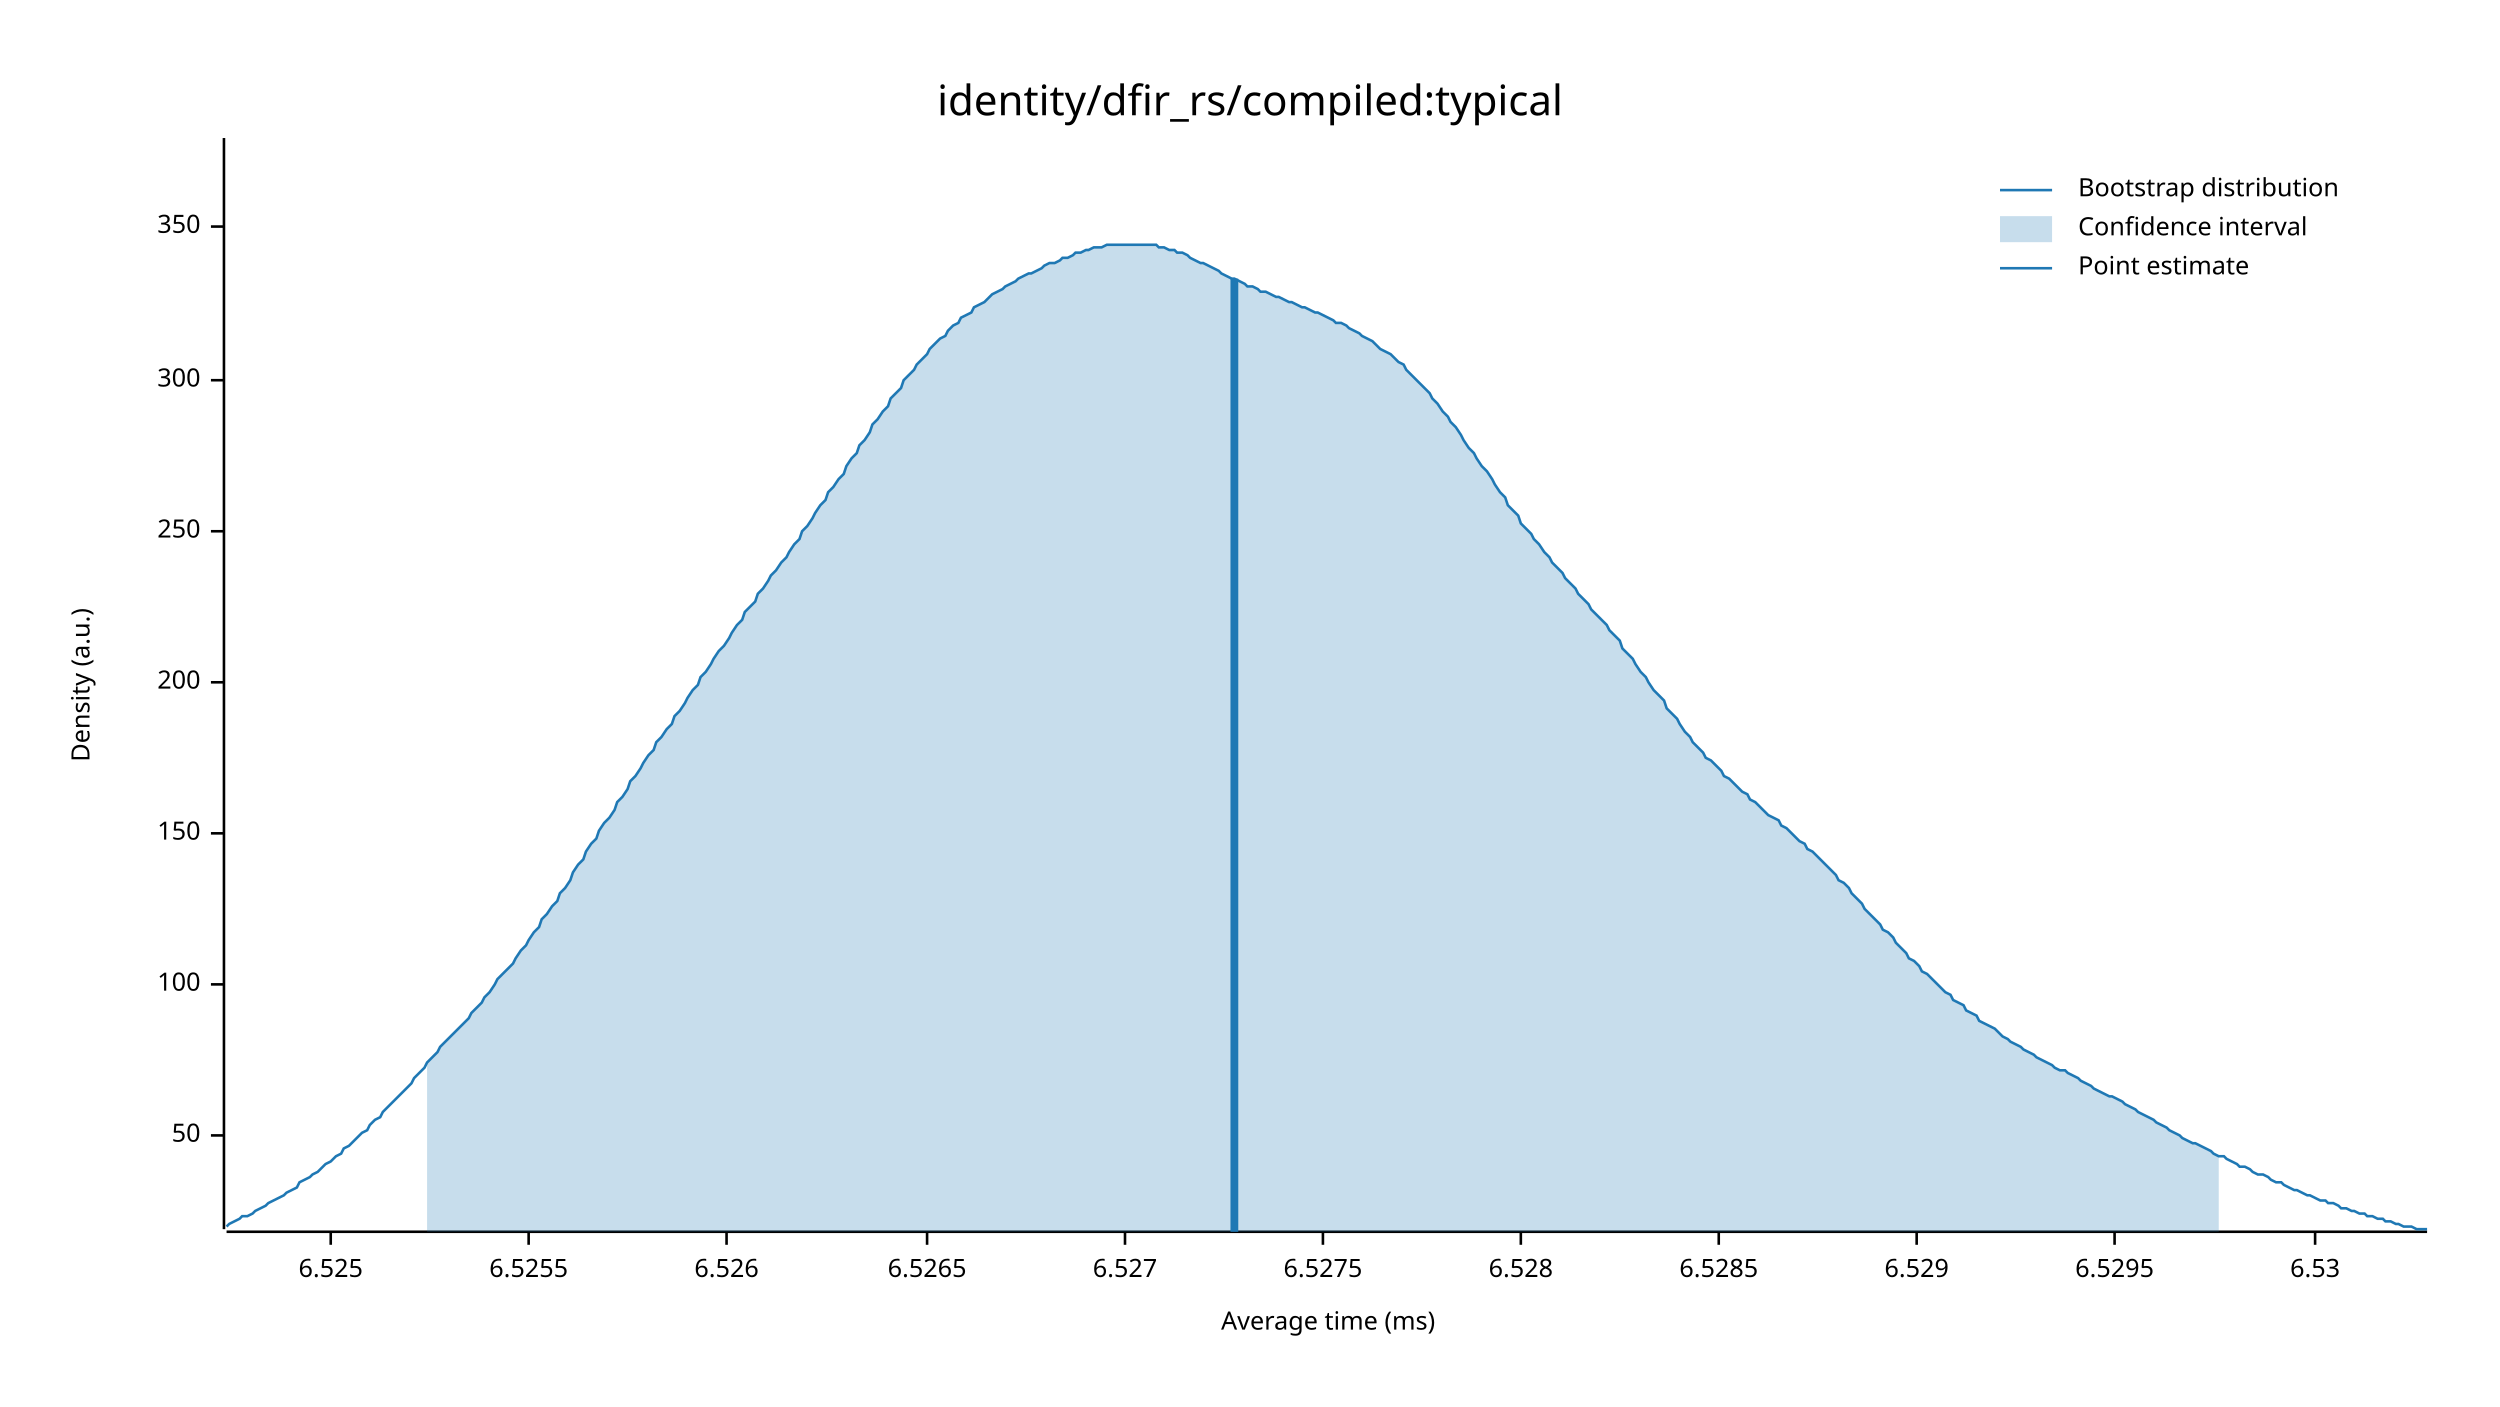
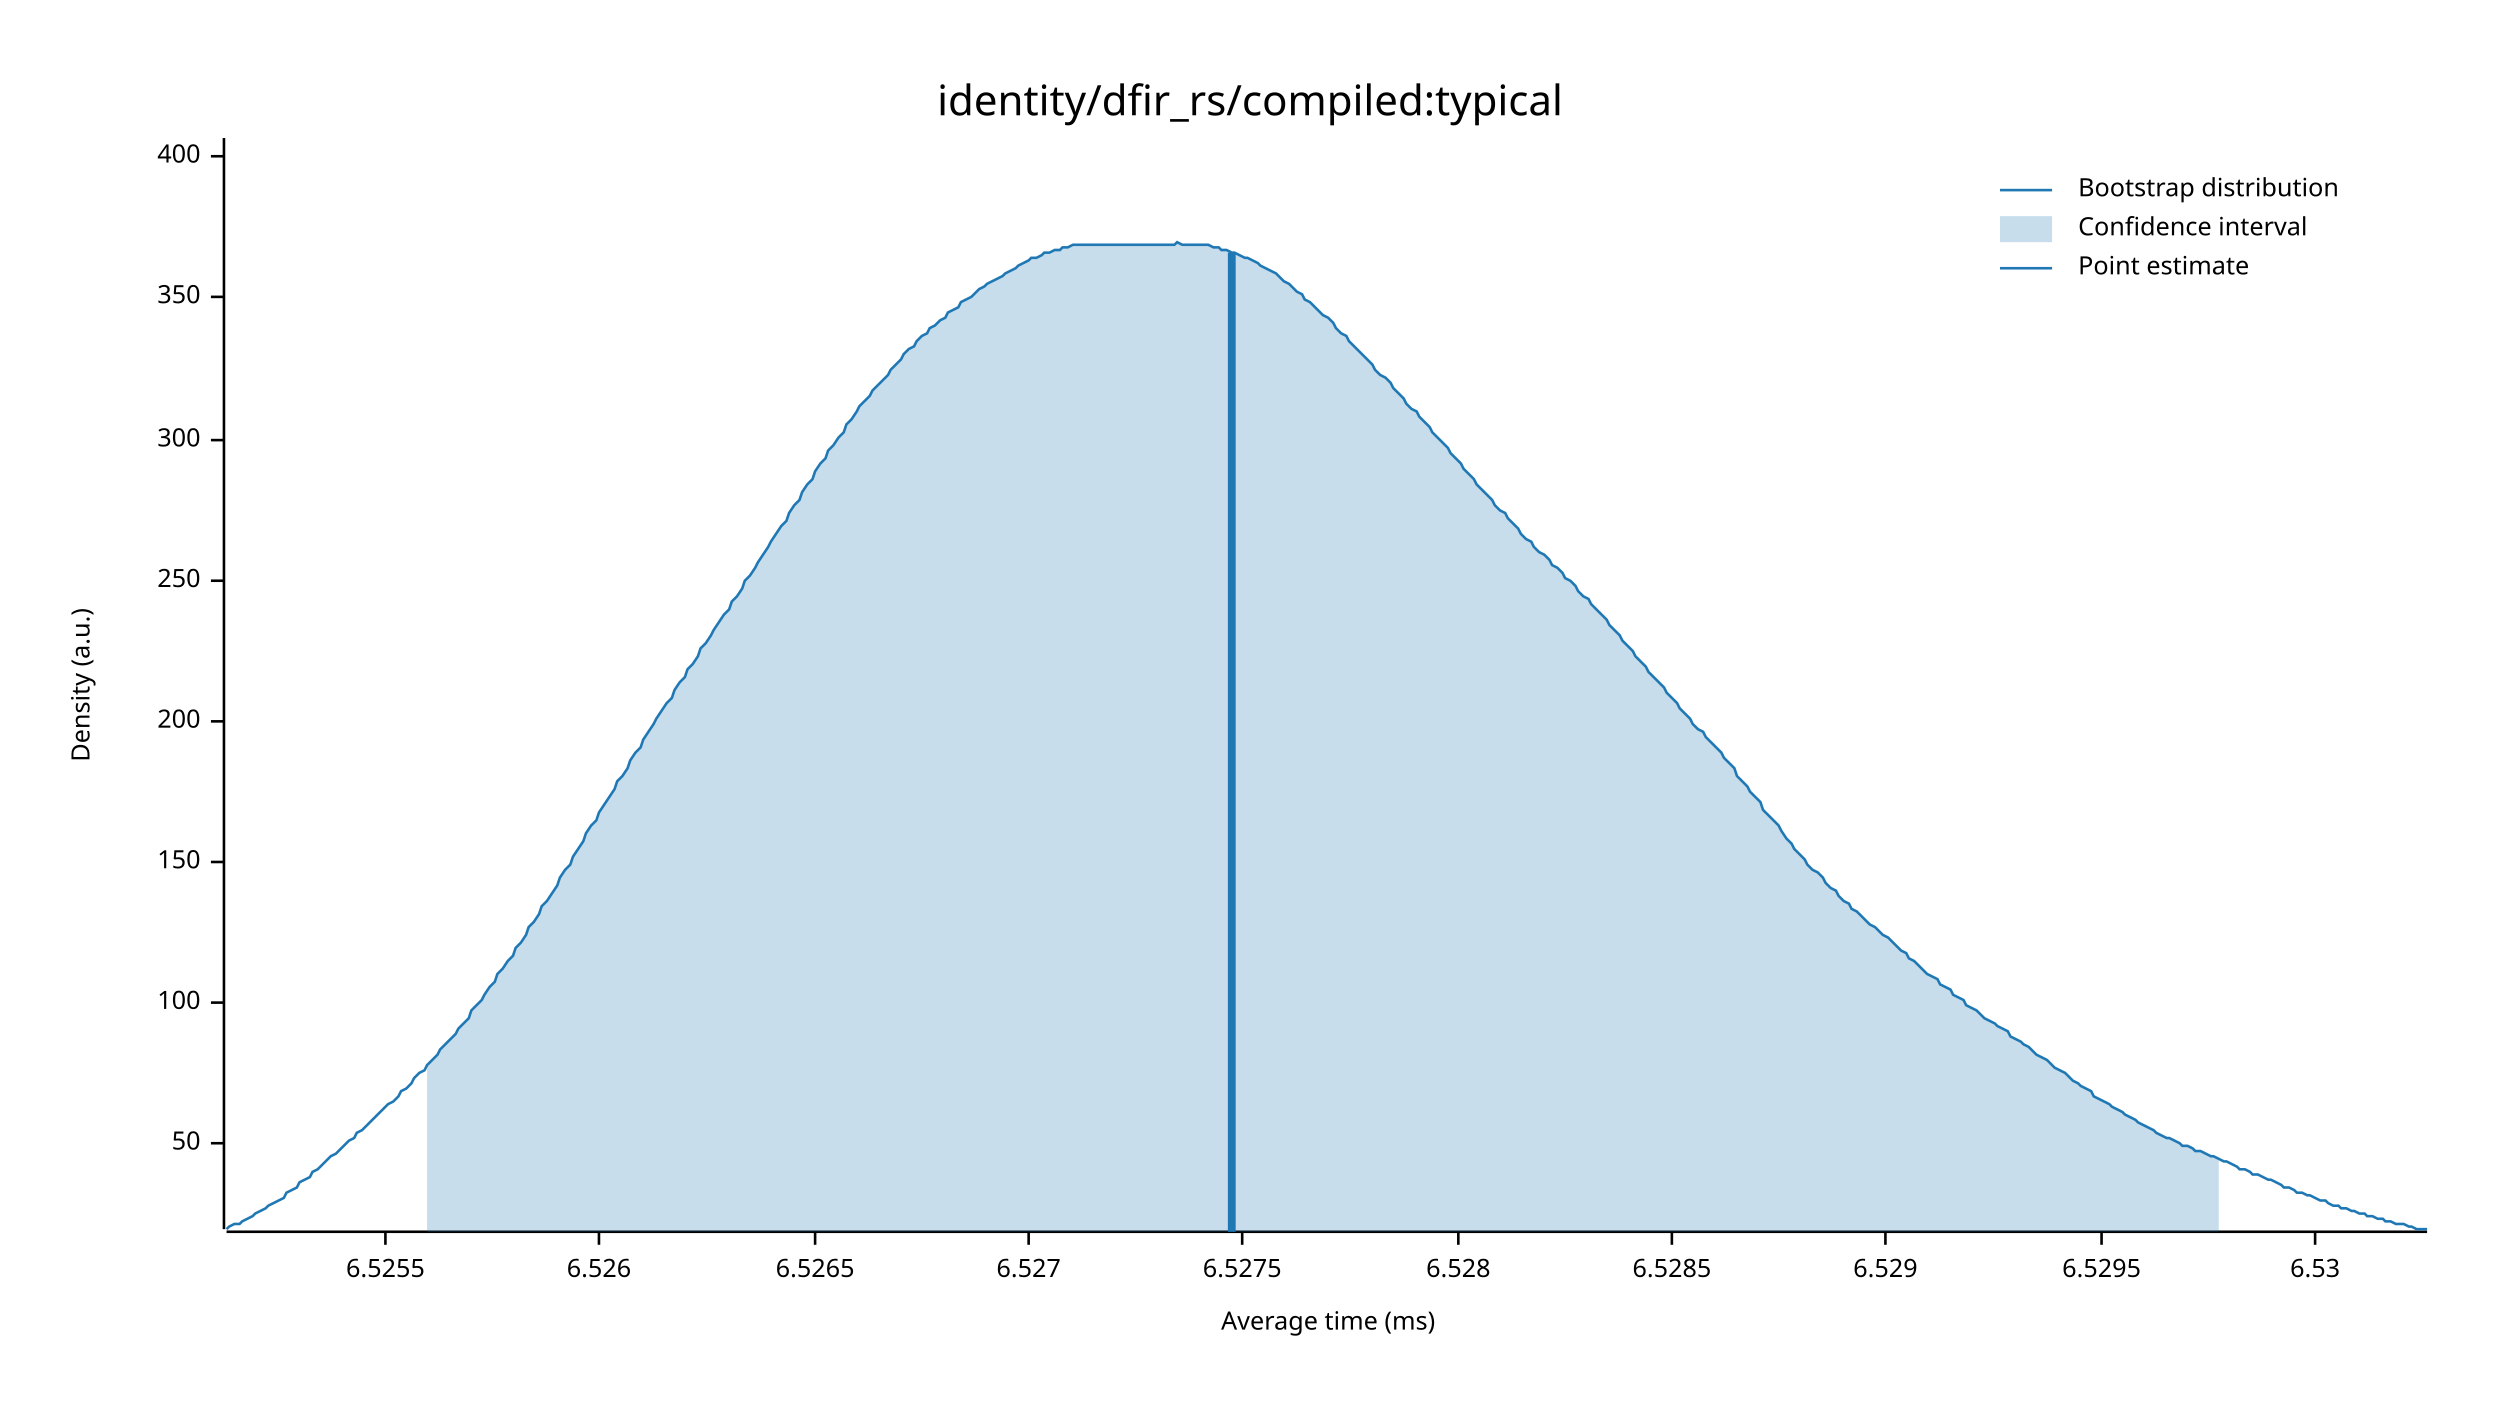
<svg xmlns="http://www.w3.org/2000/svg" width="960" height="540" viewBox="0 0 960 540">
  <text x="480" y="32" dy="0.76em" text-anchor="middle" font-family="sans-serif" font-size="16.129" opacity="1" fill="#000000">
identity/dfir_rs/compiled:typical
</text>
  <text x="27" y="263" dy="0.76em" text-anchor="middle" font-family="sans-serif" font-size="9.677" opacity="1" fill="#000000" transform="rotate(270, 27, 263)">
Density (a.u.)
</text>
  <text x="510" y="513" dy="-0.5ex" text-anchor="middle" font-family="sans-serif" font-size="9.677" opacity="1" fill="#000000">
Average time (ms)
</text>
  <polyline fill="none" opacity="1" stroke="#000000" stroke-width="1" points="86,53 86,472 " />
-   <text x="77" y="436" dy="0.5ex" text-anchor="end" font-family="sans-serif" font-size="9.677" opacity="1" fill="#000000">
+   <text x="77" y="439" dy="0.5ex" text-anchor="end" font-family="sans-serif" font-size="9.677" opacity="1" fill="#000000">
50
</text>
-   <polyline fill="none" opacity="1" stroke="#000000" stroke-width="1" points="81,436 86,436 " />
-   <text x="77" y="378" dy="0.5ex" text-anchor="end" font-family="sans-serif" font-size="9.677" opacity="1" fill="#000000">
+   <polyline fill="none" opacity="1" stroke="#000000" stroke-width="1" points="81,439 86,439 " />
+   <text x="77" y="385" dy="0.5ex" text-anchor="end" font-family="sans-serif" font-size="9.677" opacity="1" fill="#000000">
100
</text>
-   <polyline fill="none" opacity="1" stroke="#000000" stroke-width="1" points="81,378 86,378 " />
-   <text x="77" y="320" dy="0.5ex" text-anchor="end" font-family="sans-serif" font-size="9.677" opacity="1" fill="#000000">
+   <polyline fill="none" opacity="1" stroke="#000000" stroke-width="1" points="81,385 86,385 " />
+   <text x="77" y="331" dy="0.5ex" text-anchor="end" font-family="sans-serif" font-size="9.677" opacity="1" fill="#000000">
150
</text>
-   <polyline fill="none" opacity="1" stroke="#000000" stroke-width="1" points="81,320 86,320 " />
-   <text x="77" y="262" dy="0.5ex" text-anchor="end" font-family="sans-serif" font-size="9.677" opacity="1" fill="#000000">
+   <polyline fill="none" opacity="1" stroke="#000000" stroke-width="1" points="81,331 86,331 " />
+   <text x="77" y="277" dy="0.5ex" text-anchor="end" font-family="sans-serif" font-size="9.677" opacity="1" fill="#000000">
200
</text>
-   <polyline fill="none" opacity="1" stroke="#000000" stroke-width="1" points="81,262 86,262 " />
-   <text x="77" y="204" dy="0.5ex" text-anchor="end" font-family="sans-serif" font-size="9.677" opacity="1" fill="#000000">
+   <polyline fill="none" opacity="1" stroke="#000000" stroke-width="1" points="81,277 86,277 " />
+   <text x="77" y="223" dy="0.5ex" text-anchor="end" font-family="sans-serif" font-size="9.677" opacity="1" fill="#000000">
250
</text>
-   <polyline fill="none" opacity="1" stroke="#000000" stroke-width="1" points="81,204 86,204 " />
-   <text x="77" y="146" dy="0.5ex" text-anchor="end" font-family="sans-serif" font-size="9.677" opacity="1" fill="#000000">
+   <polyline fill="none" opacity="1" stroke="#000000" stroke-width="1" points="81,223 86,223 " />
+   <text x="77" y="169" dy="0.5ex" text-anchor="end" font-family="sans-serif" font-size="9.677" opacity="1" fill="#000000">
300
</text>
-   <polyline fill="none" opacity="1" stroke="#000000" stroke-width="1" points="81,146 86,146 " />
-   <text x="77" y="87" dy="0.5ex" text-anchor="end" font-family="sans-serif" font-size="9.677" opacity="1" fill="#000000">
+   <polyline fill="none" opacity="1" stroke="#000000" stroke-width="1" points="81,169 86,169 " />
+   <text x="77" y="114" dy="0.5ex" text-anchor="end" font-family="sans-serif" font-size="9.677" opacity="1" fill="#000000">
350
</text>
-   <polyline fill="none" opacity="1" stroke="#000000" stroke-width="1" points="81,87 86,87 " />
+   <polyline fill="none" opacity="1" stroke="#000000" stroke-width="1" points="81,114 86,114 " />
+   <text x="77" y="60" dy="0.5ex" text-anchor="end" font-family="sans-serif" font-size="9.677" opacity="1" fill="#000000">
+ 400
+ </text>
+   <polyline fill="none" opacity="1" stroke="#000000" stroke-width="1" points="81,60 86,60 " />
  <polyline fill="none" opacity="1" stroke="#000000" stroke-width="1" points="87,473 932,473 " />
-   <text x="127" y="483" dy="0.76em" text-anchor="middle" font-family="sans-serif" font-size="9.677" opacity="1" fill="#000000">
- 6.525
- </text>
-   <polyline fill="none" opacity="1" stroke="#000000" stroke-width="1" points="127,473 127,478 " />
-   <text x="203" y="483" dy="0.76em" text-anchor="middle" font-family="sans-serif" font-size="9.677" opacity="1" fill="#000000">
+   <text x="148" y="483" dy="0.76em" text-anchor="middle" font-family="sans-serif" font-size="9.677" opacity="1" fill="#000000">
6.5255
</text>
-   <polyline fill="none" opacity="1" stroke="#000000" stroke-width="1" points="203,473 203,478 " />
-   <text x="279" y="483" dy="0.76em" text-anchor="middle" font-family="sans-serif" font-size="9.677" opacity="1" fill="#000000">
+   <polyline fill="none" opacity="1" stroke="#000000" stroke-width="1" points="148,473 148,478 " />
+   <text x="230" y="483" dy="0.76em" text-anchor="middle" font-family="sans-serif" font-size="9.677" opacity="1" fill="#000000">
6.526
</text>
-   <polyline fill="none" opacity="1" stroke="#000000" stroke-width="1" points="279,473 279,478 " />
-   <text x="356" y="483" dy="0.76em" text-anchor="middle" font-family="sans-serif" font-size="9.677" opacity="1" fill="#000000">
+   <polyline fill="none" opacity="1" stroke="#000000" stroke-width="1" points="230,473 230,478 " />
+   <text x="313" y="483" dy="0.76em" text-anchor="middle" font-family="sans-serif" font-size="9.677" opacity="1" fill="#000000">
6.5265
</text>
-   <polyline fill="none" opacity="1" stroke="#000000" stroke-width="1" points="356,473 356,478 " />
-   <text x="432" y="483" dy="0.76em" text-anchor="middle" font-family="sans-serif" font-size="9.677" opacity="1" fill="#000000">
+   <polyline fill="none" opacity="1" stroke="#000000" stroke-width="1" points="313,473 313,478 " />
+   <text x="395" y="483" dy="0.76em" text-anchor="middle" font-family="sans-serif" font-size="9.677" opacity="1" fill="#000000">
6.527
</text>
-   <polyline fill="none" opacity="1" stroke="#000000" stroke-width="1" points="432,473 432,478 " />
-   <text x="508" y="483" dy="0.76em" text-anchor="middle" font-family="sans-serif" font-size="9.677" opacity="1" fill="#000000">
+   <polyline fill="none" opacity="1" stroke="#000000" stroke-width="1" points="395,473 395,478 " />
+   <text x="477" y="483" dy="0.76em" text-anchor="middle" font-family="sans-serif" font-size="9.677" opacity="1" fill="#000000">
6.5275
</text>
-   <polyline fill="none" opacity="1" stroke="#000000" stroke-width="1" points="508,473 508,478 " />
-   <text x="584" y="483" dy="0.76em" text-anchor="middle" font-family="sans-serif" font-size="9.677" opacity="1" fill="#000000">
+   <polyline fill="none" opacity="1" stroke="#000000" stroke-width="1" points="477,473 477,478 " />
+   <text x="560" y="483" dy="0.76em" text-anchor="middle" font-family="sans-serif" font-size="9.677" opacity="1" fill="#000000">
6.528
</text>
-   <polyline fill="none" opacity="1" stroke="#000000" stroke-width="1" points="584,473 584,478 " />
-   <text x="660" y="483" dy="0.76em" text-anchor="middle" font-family="sans-serif" font-size="9.677" opacity="1" fill="#000000">
+   <polyline fill="none" opacity="1" stroke="#000000" stroke-width="1" points="560,473 560,478 " />
+   <text x="642" y="483" dy="0.76em" text-anchor="middle" font-family="sans-serif" font-size="9.677" opacity="1" fill="#000000">
6.5285
</text>
-   <polyline fill="none" opacity="1" stroke="#000000" stroke-width="1" points="660,473 660,478 " />
-   <text x="736" y="483" dy="0.76em" text-anchor="middle" font-family="sans-serif" font-size="9.677" opacity="1" fill="#000000">
+   <polyline fill="none" opacity="1" stroke="#000000" stroke-width="1" points="642,473 642,478 " />
+   <text x="724" y="483" dy="0.76em" text-anchor="middle" font-family="sans-serif" font-size="9.677" opacity="1" fill="#000000">
6.529
</text>
-   <polyline fill="none" opacity="1" stroke="#000000" stroke-width="1" points="736,473 736,478 " />
-   <text x="812" y="483" dy="0.76em" text-anchor="middle" font-family="sans-serif" font-size="9.677" opacity="1" fill="#000000">
+   <polyline fill="none" opacity="1" stroke="#000000" stroke-width="1" points="724,473 724,478 " />
+   <text x="807" y="483" dy="0.76em" text-anchor="middle" font-family="sans-serif" font-size="9.677" opacity="1" fill="#000000">
6.5295
</text>
-   <polyline fill="none" opacity="1" stroke="#000000" stroke-width="1" points="812,473 812,478 " />
+   <polyline fill="none" opacity="1" stroke="#000000" stroke-width="1" points="807,473 807,478 " />
  <text x="889" y="483" dy="0.76em" text-anchor="middle" font-family="sans-serif" font-size="9.677" opacity="1" fill="#000000">
6.53
</text>
  <polyline fill="none" opacity="1" stroke="#000000" stroke-width="1" points="889,473 889,478 " />
-   <polyline fill="none" opacity="1" stroke="#1F78B4" stroke-width="1" points="87,471 88,470 90,469 92,468 93,467 95,467 97,466 98,465 100,464 102,463 103,462 105,461 107,460 109,459 110,458 112,457 114,456 115,454 117,453 119,452 120,451 122,450 124,448 125,447 127,446 129,444 131,443 132,441 134,440 136,438 137,437 139,435 141,434 142,432 144,430 146,429 147,427 149,425 151,423 153,421 154,420 156,418 158,416 159,414 161,412 163,410 164,408 166,406 168,404 169,402 171,400 173,398 175,396 176,395 178,393 180,391 181,389 183,387 185,385 186,383 188,381 190,378 191,376 193,374 195,372 197,370 198,368 200,365 202,363 203,361 205,358 207,356 208,353 210,351 212,348 214,346 215,343 217,341 219,338 220,335 222,332 224,330 225,327 227,324 229,322 230,319 232,316 234,314 236,311 237,308 239,306 241,303 242,300 244,298 246,295 247,293 249,290 251,288 252,285 254,283 256,280 258,278 259,275 261,273 263,270 264,268 266,265 268,263 269,260 271,258 273,255 274,253 276,250 278,248 280,245 281,243 283,240 285,238 286,235 288,233 290,231 291,228 293,226 295,223 296,221 298,219 300,216 302,214 303,212 305,209 307,207 308,204 310,202 312,199 313,197 315,194 317,192 318,189 320,187 322,184 324,182 325,179 327,176 329,174 330,171 332,169 334,166 335,163 337,161 339,158 341,156 342,153 344,151 346,149 347,146 349,144 351,142 352,140 354,138 356,136 357,134 359,132 361,130 363,129 364,127 366,125 368,124 369,122 371,121 373,120 374,118 376,117 378,116 379,115 381,113 383,112 385,111 386,110 388,109 390,108 391,107 393,106 395,105 396,105 398,104 400,103 401,102 403,101 405,101 407,100 408,99 410,99 412,98 413,97 415,97 417,96 418,96 420,95 422,95 423,95 425,94 427,94 429,94 430,94 432,94 434,94 435,94 437,94 439,94 440,94 442,94 444,94 445,95 447,95 449,96 451,96 452,97 454,97 456,98 457,99 459,100 461,101 462,101 464,102 466,103 468,104 469,105 471,106 473,107 474,107 476,108 478,109 479,110 481,110 483,111 484,112 486,112 488,113 490,114 491,114 493,115 495,116 496,116 498,117 500,118 501,118 503,119 505,120 506,120 508,121 510,122 512,123 513,124 515,124 517,125 518,126 520,127 522,128 523,129 525,130 527,131 528,132 530,134 532,135 534,136 535,137 537,139 539,140 540,142 542,144 544,146 545,147 547,149 549,151 550,153 552,155 554,158 556,160 557,162 559,164 561,167 562,169 564,172 566,174 567,176 569,179 571,181 573,184 574,186 576,189 578,191 579,194 581,196 583,198 584,201 586,203 588,205 589,207 591,209 593,212 595,214 596,216 598,218 600,220 601,222 603,224 605,226 606,228 608,230 610,232 611,234 613,236 615,238 617,240 618,242 620,244 622,246 623,249 625,251 627,253 628,255 630,258 632,260 633,262 635,265 637,267 639,269 640,272 642,274 644,276 645,278 647,281 649,283 650,285 652,287 654,289 655,291 657,292 659,294 661,296 662,298 664,299 666,301 667,302 669,304 671,305 672,307 674,308 676,310 677,311 679,313 681,314 683,315 684,317 686,318 688,320 689,321 691,323 693,324 694,326 696,327 698,329 700,331 701,332 703,334 705,336 706,338 708,339 710,341 711,343 713,345 715,347 716,349 718,351 720,353 722,355 723,357 725,358 727,360 728,362 730,364 732,366 733,368 735,369 737,371 738,373 740,374 742,376 744,378 745,379 747,381 749,382 750,384 752,385 754,386 755,388 757,389 759,390 760,392 762,393 764,394 766,395 767,396 769,398 771,399 772,400 774,401 776,402 777,403 779,404 781,405 782,406 784,407 786,408 788,409 789,410 791,411 793,411 794,412 796,413 798,414 799,415 801,416 803,417 804,418 806,419 808,420 810,421 811,421 813,422 815,423 816,424 818,425 820,426 821,427 823,428 825,429 827,430 828,431 830,432 832,433 833,434 835,435 837,436 838,437 840,438 842,439 843,439 845,440 847,441 849,442 850,443 852,444 854,444 855,445 857,446 859,447 860,448 862,448 864,449 865,450 867,451 869,451 871,452 872,453 874,454 876,454 877,455 879,456 881,457 882,457 884,458 886,459 887,459 889,460 891,461 893,461 894,462 896,462 898,463 899,464 901,464 903,465 904,465 906,466 908,466 909,467 911,467 913,468 915,468 916,469 918,469 920,470 921,470 923,471 925,471 926,471 928,472 930,472 932,472 " />
-   <polygon opacity="0.25" fill="#1F78B4" points="164,408 166,406 168,404 169,402 171,400 173,398 175,396 176,395 178,393 180,391 181,389 183,387 185,385 186,383 188,381 190,378 191,376 193,374 195,372 197,370 198,368 200,365 202,363 203,361 205,358 207,356 208,353 210,351 212,348 214,346 215,343 217,341 219,338 220,335 222,332 224,330 225,327 227,324 229,322 230,319 232,316 234,314 236,311 237,308 239,306 241,303 242,300 244,298 246,295 247,293 249,290 251,288 252,285 254,283 256,280 258,278 259,275 261,273 263,270 264,268 266,265 268,263 269,260 271,258 273,255 274,253 276,250 278,248 280,245 281,243 283,240 285,238 286,235 288,233 290,231 291,228 293,226 295,223 296,221 298,219 300,216 302,214 303,212 305,209 307,207 308,204 310,202 312,199 313,197 315,194 317,192 318,189 320,187 322,184 324,182 325,179 327,176 329,174 330,171 332,169 334,166 335,163 337,161 339,158 341,156 342,153 344,151 346,149 347,146 349,144 351,142 352,140 354,138 356,136 357,134 359,132 361,130 363,129 364,127 366,125 368,124 369,122 371,121 373,120 374,118 376,117 378,116 379,115 381,113 383,112 385,111 386,110 388,109 390,108 391,107 393,106 395,105 396,105 398,104 400,103 401,102 403,101 405,101 407,100 408,99 410,99 412,98 413,97 415,97 417,96 418,96 420,95 422,95 423,95 425,94 427,94 429,94 430,94 432,94 434,94 435,94 437,94 439,94 440,94 442,94 444,94 445,95 447,95 449,96 451,96 452,97 454,97 456,98 457,99 459,100 461,101 462,101 464,102 466,103 468,104 469,105 471,106 473,107 474,107 476,108 478,109 479,110 481,110 483,111 484,112 486,112 488,113 490,114 491,114 493,115 495,116 496,116 498,117 500,118 501,118 503,119 505,120 506,120 508,121 510,122 512,123 513,124 515,124 517,125 518,126 520,127 522,128 523,129 525,130 527,131 528,132 530,134 532,135 534,136 535,137 537,139 539,140 540,142 542,144 544,146 545,147 547,149 549,151 550,153 552,155 554,158 556,160 557,162 559,164 561,167 562,169 564,172 566,174 567,176 569,179 571,181 573,184 574,186 576,189 578,191 579,194 581,196 583,198 584,201 586,203 588,205 589,207 591,209 593,212 595,214 596,216 598,218 600,220 601,222 603,224 605,226 606,228 608,230 610,232 611,234 613,236 615,238 617,240 618,242 620,244 622,246 623,249 625,251 627,253 628,255 630,258 632,260 633,262 635,265 637,267 639,269 640,272 642,274 644,276 645,278 647,281 649,283 650,285 652,287 654,289 655,291 657,292 659,294 661,296 662,298 664,299 666,301 667,302 669,304 671,305 672,307 674,308 676,310 677,311 679,313 681,314 683,315 684,317 686,318 688,320 689,321 691,323 693,324 694,326 696,327 698,329 700,331 701,332 703,334 705,336 706,338 708,339 710,341 711,343 713,345 715,347 716,349 718,351 720,353 722,355 723,357 725,358 727,360 728,362 730,364 732,366 733,368 735,369 737,371 738,373 740,374 742,376 744,378 745,379 747,381 749,382 750,384 752,385 754,386 755,388 757,389 759,390 760,392 762,393 764,394 766,395 767,396 769,398 771,399 772,400 774,401 776,402 777,403 779,404 781,405 782,406 784,407 786,408 788,409 789,410 791,411 793,411 794,412 796,413 798,414 799,415 801,416 803,417 804,418 806,419 808,420 810,421 811,421 813,422 815,423 816,424 818,425 820,426 821,427 823,428 825,429 827,430 828,431 830,432 832,433 833,434 835,435 837,436 838,437 840,438 842,439 843,439 845,440 847,441 849,442 850,443 852,444 852,473 164,473 " />
-   <polyline fill="none" opacity="1" stroke="#1F78B4" stroke-width="3" points="474,473 474,107 " />
+   <polyline fill="none" opacity="1" stroke="#1F78B4" stroke-width="1" points="87,472 88,471 90,470 92,470 93,469 95,468 97,467 98,466 100,465 102,464 103,463 105,462 107,461 109,460 110,458 112,457 114,456 115,454 117,453 119,452 120,450 122,449 124,447 125,446 127,444 129,443 131,441 132,440 134,438 136,437 137,435 139,434 141,432 142,431 144,429 146,427 147,426 149,424 151,423 153,421 154,419 156,418 158,416 159,414 161,412 163,411 164,409 166,407 168,405 169,403 171,401 173,399 175,397 176,395 178,393 180,391 181,388 183,386 185,384 186,382 188,379 190,377 191,374 193,372 195,369 197,367 198,364 200,362 202,359 203,356 205,354 207,351 208,348 210,346 212,343 214,340 215,337 217,334 219,332 220,329 222,326 224,323 225,320 227,317 229,315 230,312 232,309 234,306 236,303 237,300 239,298 241,295 242,292 244,289 246,287 247,284 249,281 251,278 252,276 254,273 256,270 258,268 259,265 261,262 263,260 264,257 266,255 268,252 269,249 271,247 273,244 274,242 276,239 278,236 280,234 281,231 283,229 285,226 286,223 288,221 290,218 291,216 293,213 295,210 296,208 298,205 300,202 302,200 303,197 305,194 307,192 308,189 310,186 312,184 313,181 315,178 317,176 318,173 320,171 322,168 324,166 325,163 327,161 329,158 330,156 332,154 334,152 335,150 337,148 339,146 341,144 342,142 344,140 346,138 347,136 349,134 351,133 352,131 354,129 356,128 357,126 359,125 361,123 363,122 364,120 366,119 368,118 369,116 371,115 373,114 374,113 376,111 378,110 379,109 381,108 383,107 385,106 386,105 388,104 390,103 391,102 393,101 395,100 396,99 398,99 400,98 401,97 403,97 405,96 407,96 408,95 410,95 412,94 413,94 415,94 417,94 418,94 420,94 422,94 423,94 425,94 427,94 429,94 430,94 432,94 434,94 435,94 437,94 439,94 440,94 442,94 444,94 445,94 447,94 449,94 451,94 452,93 454,94 456,94 457,94 459,94 461,94 462,94 464,94 466,95 468,95 469,96 471,96 473,97 474,97 476,98 478,99 479,99 481,100 483,101 484,102 486,103 488,104 490,105 491,106 493,108 495,109 496,110 498,112 500,113 501,115 503,116 505,118 506,119 508,121 510,122 512,124 513,126 515,128 517,129 518,131 520,133 522,135 523,136 525,138 527,140 528,142 530,144 532,145 534,147 535,149 537,151 539,153 540,155 542,157 544,158 545,160 547,162 549,164 550,166 552,168 554,170 556,172 557,174 559,176 561,178 562,180 564,182 566,184 567,186 569,188 571,190 573,192 574,194 576,196 578,197 579,199 581,201 583,203 584,205 586,207 588,208 589,210 591,212 593,213 595,215 596,217 598,218 600,220 601,222 603,223 605,225 606,227 608,229 610,230 611,232 613,234 615,236 617,238 618,240 620,242 622,244 623,246 625,248 627,250 628,252 630,254 632,256 633,258 635,260 637,262 639,264 640,266 642,268 644,270 645,272 647,274 649,276 650,278 652,280 654,281 655,283 657,285 659,287 661,289 662,291 664,293 666,295 667,298 669,300 671,302 672,304 674,306 676,308 677,311 679,313 681,315 683,317 684,319 686,322 688,324 689,326 691,328 693,330 694,332 696,334 698,335 700,337 701,339 703,341 705,342 706,344 708,346 710,347 711,349 713,350 715,352 716,353 718,355 720,356 722,358 723,359 725,360 727,362 728,363 730,365 732,366 733,368 735,369 737,371 738,372 740,374 742,375 744,376 745,378 747,379 749,380 750,382 752,383 754,384 755,386 757,387 759,388 760,389 762,391 764,392 766,393 767,394 769,395 771,396 772,398 774,399 776,400 777,401 779,402 781,404 782,405 784,406 786,407 788,409 789,410 791,411 793,412 794,413 796,415 798,416 799,417 801,418 803,419 804,421 806,422 808,423 810,424 811,425 813,426 815,427 816,428 818,429 820,430 821,431 823,432 825,433 827,434 828,435 830,436 832,437 833,437 835,438 837,439 838,440 840,440 842,441 843,442 845,442 847,443 849,444 850,444 852,445 854,446 855,446 857,447 859,448 860,449 862,449 864,450 865,451 867,451 869,452 871,453 872,453 874,454 876,455 877,456 879,456 881,457 882,458 884,458 886,459 887,459 889,460 891,461 893,461 894,462 896,463 898,463 899,464 901,464 903,465 904,465 906,466 908,466 909,467 911,467 913,468 915,468 916,469 918,469 920,470 921,470 923,470 925,471 926,471 928,472 930,472 932,472 " />
+   <polygon opacity="0.25" fill="#1F78B4" points="164,409 166,407 168,405 169,403 171,401 173,399 175,397 176,395 178,393 180,391 181,388 183,386 185,384 186,382 188,379 190,377 191,374 193,372 195,369 197,367 198,364 200,362 202,359 203,356 205,354 207,351 208,348 210,346 212,343 214,340 215,337 217,334 219,332 220,329 222,326 224,323 225,320 227,317 229,315 230,312 232,309 234,306 236,303 237,300 239,298 241,295 242,292 244,289 246,287 247,284 249,281 251,278 252,276 254,273 256,270 258,268 259,265 261,262 263,260 264,257 266,255 268,252 269,249 271,247 273,244 274,242 276,239 278,236 280,234 281,231 283,229 285,226 286,223 288,221 290,218 291,216 293,213 295,210 296,208 298,205 300,202 302,200 303,197 305,194 307,192 308,189 310,186 312,184 313,181 315,178 317,176 318,173 320,171 322,168 324,166 325,163 327,161 329,158 330,156 332,154 334,152 335,150 337,148 339,146 341,144 342,142 344,140 346,138 347,136 349,134 351,133 352,131 354,129 356,128 357,126 359,125 361,123 363,122 364,120 366,119 368,118 369,116 371,115 373,114 374,113 376,111 378,110 379,109 381,108 383,107 385,106 386,105 388,104 390,103 391,102 393,101 395,100 396,99 398,99 400,98 401,97 403,97 405,96 407,96 408,95 410,95 412,94 413,94 415,94 417,94 418,94 420,94 422,94 423,94 425,94 427,94 429,94 430,94 432,94 434,94 435,94 437,94 439,94 440,94 442,94 444,94 445,94 447,94 449,94 451,94 452,93 454,94 456,94 457,94 459,94 461,94 462,94 464,94 466,95 468,95 469,96 471,96 473,97 474,97 476,98 478,99 479,99 481,100 483,101 484,102 486,103 488,104 490,105 491,106 493,108 495,109 496,110 498,112 500,113 501,115 503,116 505,118 506,119 508,121 510,122 512,124 513,126 515,128 517,129 518,131 520,133 522,135 523,136 525,138 527,140 528,142 530,144 532,145 534,147 535,149 537,151 539,153 540,155 542,157 544,158 545,160 547,162 549,164 550,166 552,168 554,170 556,172 557,174 559,176 561,178 562,180 564,182 566,184 567,186 569,188 571,190 573,192 574,194 576,196 578,197 579,199 581,201 583,203 584,205 586,207 588,208 589,210 591,212 593,213 595,215 596,217 598,218 600,220 601,222 603,223 605,225 606,227 608,229 610,230 611,232 613,234 615,236 617,238 618,240 620,242 622,244 623,246 625,248 627,250 628,252 630,254 632,256 633,258 635,260 637,262 639,264 640,266 642,268 644,270 645,272 647,274 649,276 650,278 652,280 654,281 655,283 657,285 659,287 661,289 662,291 664,293 666,295 667,298 669,300 671,302 672,304 674,306 676,308 677,311 679,313 681,315 683,317 684,319 686,322 688,324 689,326 691,328 693,330 694,332 696,334 698,335 700,337 701,339 703,341 705,342 706,344 708,346 710,347 711,349 713,350 715,352 716,353 718,355 720,356 722,358 723,359 725,360 727,362 728,363 730,365 732,366 733,368 735,369 737,371 738,372 740,374 742,375 744,376 745,378 747,379 749,380 750,382 752,383 754,384 755,386 757,387 759,388 760,389 762,391 764,392 766,393 767,394 769,395 771,396 772,398 774,399 776,400 777,401 779,402 781,404 782,405 784,406 786,407 788,409 789,410 791,411 793,412 794,413 796,415 798,416 799,417 801,418 803,419 804,421 806,422 808,423 810,424 811,425 813,426 815,427 816,428 818,429 820,430 821,431 823,432 825,433 827,434 828,435 830,436 832,437 833,437 835,438 837,439 838,440 840,440 842,441 843,442 845,442 847,443 849,444 850,444 852,445 852,473 164,473 " />
+   <polyline fill="none" opacity="1" stroke="#1F78B4" stroke-width="3" points="473,473 473,97 " />
  <text x="798" y="68" dy="0.76em" text-anchor="start" font-family="sans-serif" font-size="9.677" opacity="1" fill="#000000">
Bootstrap distribution
</text>
  <text x="798" y="83" dy="0.76em" text-anchor="start" font-family="sans-serif" font-size="9.677" opacity="1" fill="#000000">
Confidence interval
</text>
  <text x="798" y="98" dy="0.76em" text-anchor="start" font-family="sans-serif" font-size="9.677" opacity="1" fill="#000000">
Point estimate
</text>
  <polyline fill="none" opacity="1" stroke="#1F78B4" stroke-width="1" points="768,73 788,73 " />
  <rect x="768" y="83" width="20" height="10" opacity="0.25" fill="#1F78B4" stroke="none" />
  <polyline fill="none" opacity="1" stroke="#1F78B4" stroke-width="1" points="768,103 788,103 " />
</svg>
